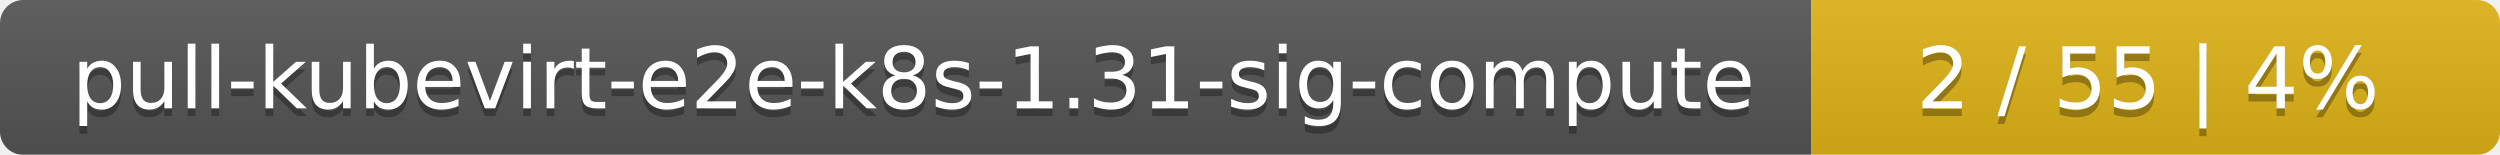
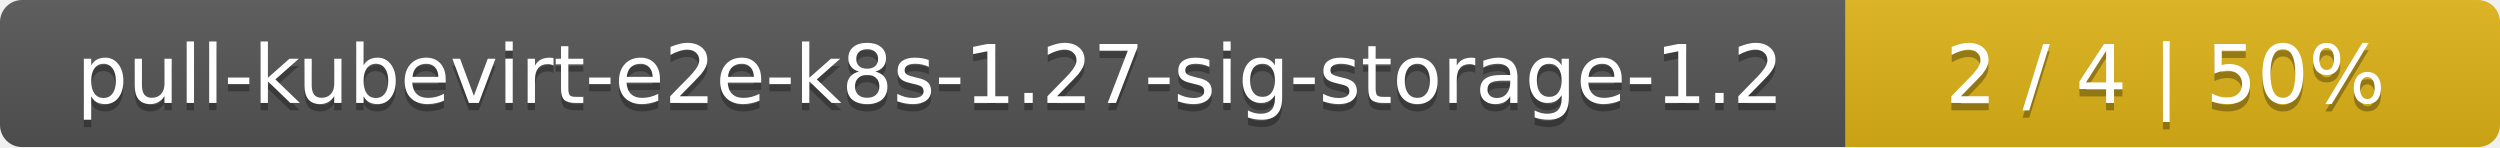
- <svg xmlns="http://www.w3.org/2000/svg" width="323" height="20">
+ <svg xmlns="http://www.w3.org/2000/svg" width="340" height="20">
  <linearGradient id="smooth" x2="0" y2="100%">
    <stop offset="0" stop-color="#bbb" stop-opacity=".1" />
    <stop offset="1" stop-opacity=".1" />
  </linearGradient>
  <mask id="round">
-     <rect width="323" height="20" rx="3" fill="#fff" />
+     <rect width="340" height="20" rx="3" fill="#fff" />
  </mask>
  <g mask="url(#round)">
-     <rect width="234" height="20" fill="#555" />
-     <rect x="234" width="89" height="20" fill="#dfb317" />
-     <rect width="323" height="20" fill="url(#smooth)" />
+     <rect width="251" height="20" fill="#555" />
+     <rect x="251" width="89" height="20" fill="#dfb317" />
+     <rect width="340" height="20" fill="url(#smooth)" />
  </g>
  <g fill="#fff" text-anchor="middle" font-family="DejaVu Sans,Verdana,Geneva,sans-serif" font-size="11">
-     <text x="118" y="15" fill="#010101" fill-opacity=".3">pull-kubevirt-e2e-k8s-1.31-sig-compute</text>
-     <text x="118" y="14">pull-kubevirt-e2e-k8s-1.31-sig-compute</text>
-     <text x="277.5" y="15" fill="#010101" fill-opacity=".3">2 / 55    |    4%</text>
-     <text x="277.5" y="14">2 / 55    |    4%</text>
+     <text x="126.5" y="15" fill="#010101" fill-opacity=".3">pull-kubevirt-e2e-k8s-1.27-sig-storage-1.2</text>
+     <text x="126.5" y="14">pull-kubevirt-e2e-k8s-1.27-sig-storage-1.2</text>
+     <text x="294.5" y="15" fill="#010101" fill-opacity=".3">2 / 4    |    50%</text>
+     <text x="294.5" y="14">2 / 4    |    50%</text>
  </g>
</svg>
